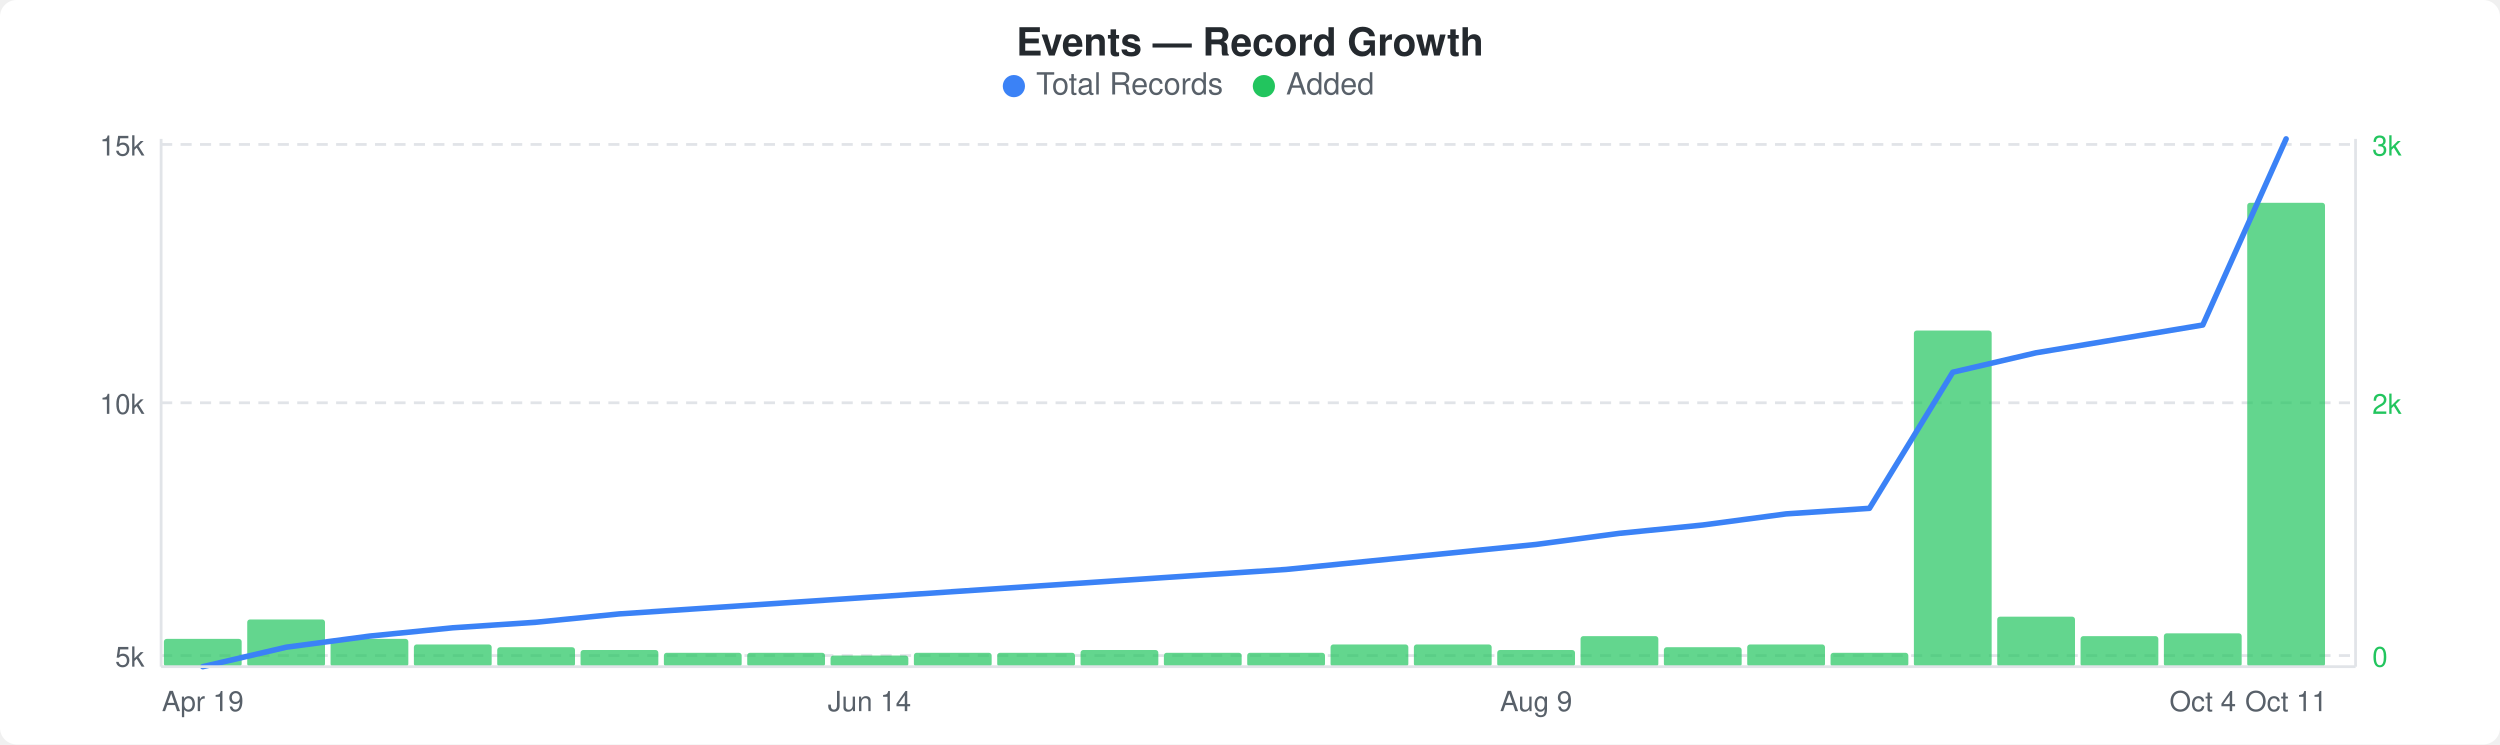
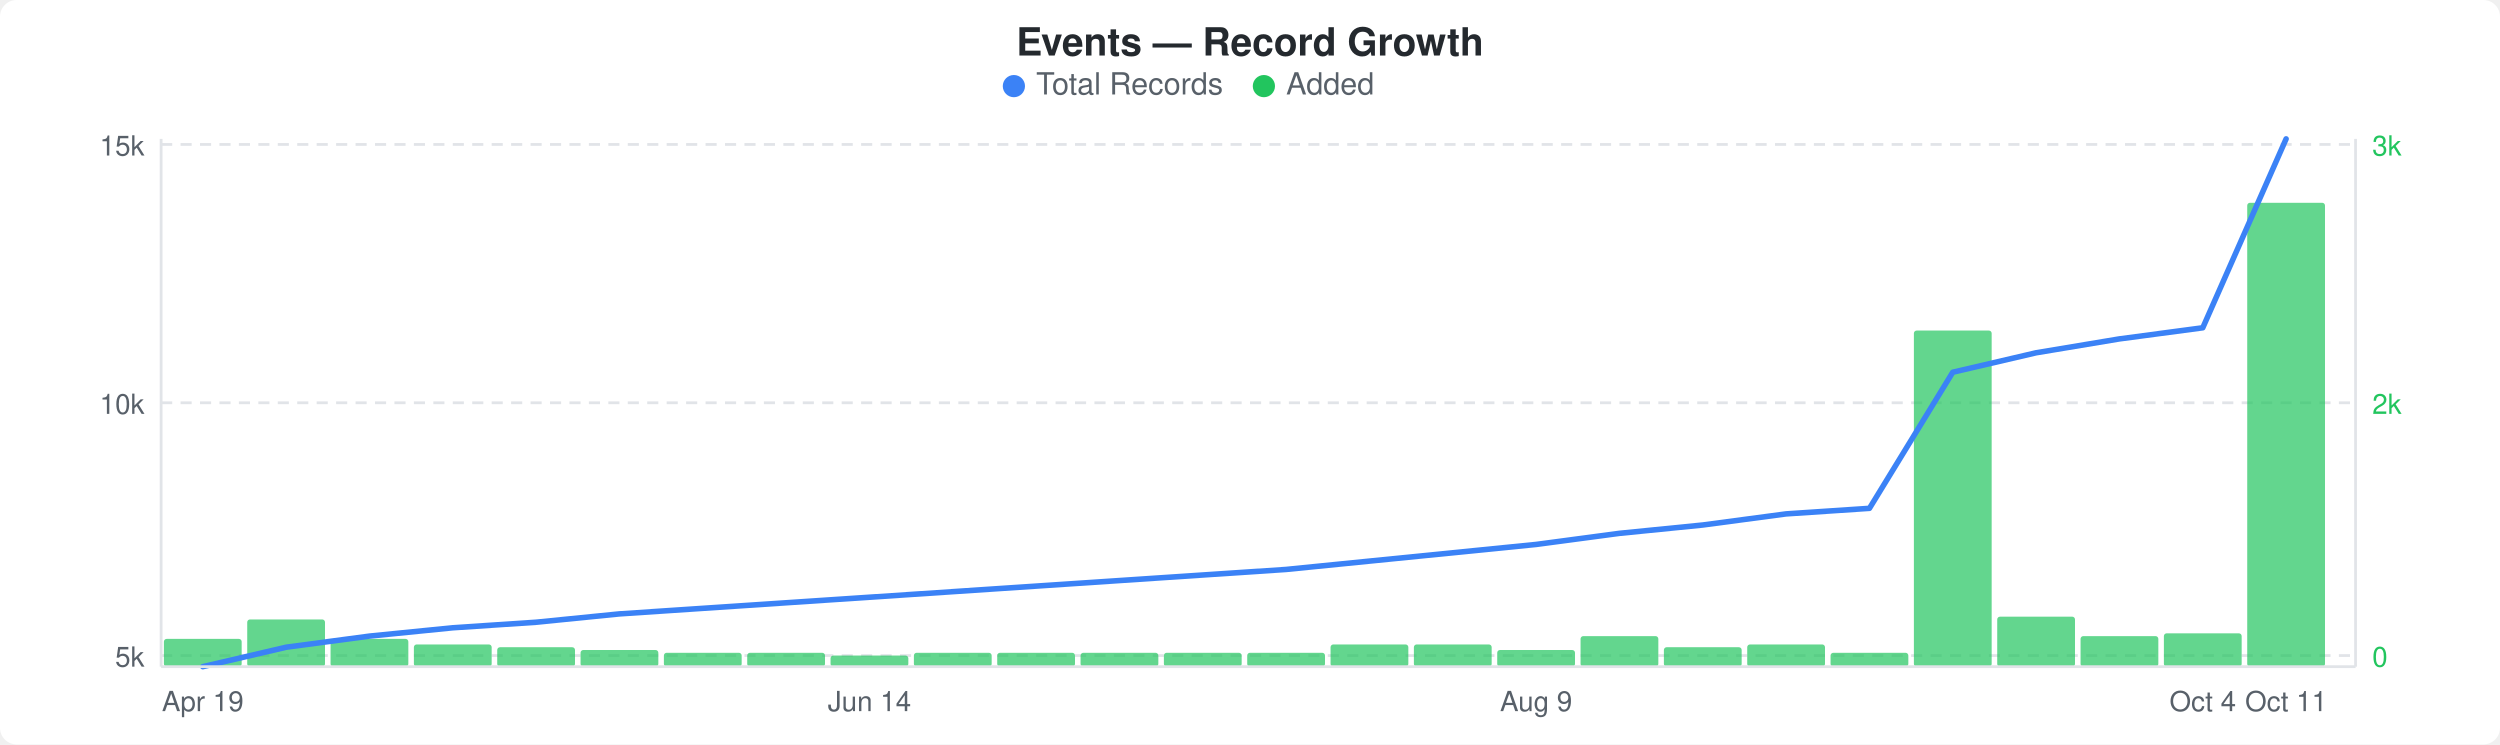
<svg xmlns="http://www.w3.org/2000/svg" width="900" height="268" viewBox="0 0 900 268">
  <rect width="900" height="268" fill="#ffffff" rx="6" ry="6" />
  <text x="450" y="20" text-anchor="middle" font-family="-apple-system, BlinkMacSystemFont, &quot;Segoe UI&quot;, Helvetica, Arial, sans-serif" font-size="14" font-weight="600" fill="#24292e">Events — Record Growth</text>
  <circle cx="365" cy="31" r="4" fill="#3b82f6" />
  <text x="373" y="34" font-family="-apple-system, BlinkMacSystemFont, &quot;Segoe UI&quot;, Helvetica, Arial, sans-serif" font-size="11" fill="#586069">Total Records</text>
  <circle cx="455" cy="31" r="4" fill="#22c55e" />
  <text x="463" y="34" font-family="-apple-system, BlinkMacSystemFont, &quot;Segoe UI&quot;, Helvetica, Arial, sans-serif" font-size="11" fill="#586069">Added</text>
  <line x1="58" y1="52" x2="848" y2="52" stroke="#e1e4e8" stroke-width="1" stroke-dasharray="4,3" />
  <line x1="58" y1="145" x2="848" y2="145" stroke="#e1e4e8" stroke-width="1" stroke-dasharray="4,3" />
  <line x1="58" y1="236" x2="848" y2="236" stroke="#e1e4e8" stroke-width="1" stroke-dasharray="4,3" />
  <rect x="59" y="230" width="28" height="10" rx="1" fill="#22c55eb3" />
  <rect x="89" y="223" width="28" height="17" rx="1" fill="#22c55eb3" />
  <rect x="119" y="230" width="28" height="10" rx="1" fill="#22c55eb3" />
  <rect x="149" y="232" width="28" height="8" rx="1" fill="#22c55eb3" />
  <rect x="179" y="233" width="28" height="7" rx="1" fill="#22c55eb3" />
  <rect x="209" y="234" width="28" height="6" rx="1" fill="#22c55eb3" />
  <rect x="239" y="235" width="28" height="5" rx="1" fill="#22c55eb3" />
  <rect x="269" y="235" width="28" height="5" rx="1" fill="#22c55eb3" />
  <rect x="299" y="236" width="28" height="4" rx="1" fill="#22c55eb3" />
  <rect x="329" y="235" width="28" height="5" rx="1" fill="#22c55eb3" />
  <rect x="359" y="235" width="28" height="5" rx="1" fill="#22c55eb3" />
-   <rect x="389" y="234" width="28" height="6" rx="1" fill="#22c55eb3" />
+   <rect x="389" y="235" width="28" height="5" rx="1" fill="#22c55eb3" />
  <rect x="419" y="235" width="28" height="5" rx="1" fill="#22c55eb3" />
  <rect x="449" y="235" width="28" height="5" rx="1" fill="#22c55eb3" />
  <rect x="479" y="232" width="28" height="8" rx="1" fill="#22c55eb3" />
  <rect x="509" y="232" width="28" height="8" rx="1" fill="#22c55eb3" />
  <rect x="539" y="234" width="28" height="6" rx="1" fill="#22c55eb3" />
  <rect x="569" y="229" width="28" height="11" rx="1" fill="#22c55eb3" />
  <rect x="599" y="233" width="28" height="7" rx="1" fill="#22c55eb3" />
  <rect x="629" y="232" width="28" height="8" rx="1" fill="#22c55eb3" />
  <rect x="659" y="235" width="28" height="5" rx="1" fill="#22c55eb3" />
  <rect x="689" y="119" width="28" height="121" rx="1" fill="#22c55eb3" />
  <rect x="719" y="222" width="28" height="18" rx="1" fill="#22c55eb3" />
  <rect x="749" y="229" width="28" height="11" rx="1" fill="#22c55eb3" />
  <rect x="779" y="228" width="28" height="12" rx="1" fill="#22c55eb3" />
  <rect x="809" y="73" width="28" height="167" rx="1" fill="#22c55eb3" />
-   <polyline points="73,240 103,233 133,229 163,226 193,224 223,221 253,219 283,217 313,215 343,213 373,211 403,209 433,207 463,205 493,202 523,199 553,196 583,192 613,189 643,185 673,183 703,134 733,127 763,122 793,117 823,50" fill="none" stroke="#3b82f6" stroke-width="2" stroke-linejoin="round" stroke-linecap="round" />
+   <polyline points="73,240 103,233 133,229 163,226 193,224 223,221 253,219 283,217 313,215 343,213 373,211 403,209 433,207 463,205 493,202 523,199 553,196 583,192 613,189 643,185 673,183 703,134 733,127 763,122 793,118 823,50" fill="none" stroke="#3b82f6" stroke-width="2" stroke-linejoin="round" stroke-linecap="round" />
  <text x="52" y="56" text-anchor="end" font-family="-apple-system, BlinkMacSystemFont, &quot;Segoe UI&quot;, Helvetica, Arial, sans-serif" font-size="10" fill="#586069">15k</text>
  <text x="52" y="149" text-anchor="end" font-family="-apple-system, BlinkMacSystemFont, &quot;Segoe UI&quot;, Helvetica, Arial, sans-serif" font-size="10" fill="#586069">10k</text>
  <text x="52" y="240" text-anchor="end" font-family="-apple-system, BlinkMacSystemFont, &quot;Segoe UI&quot;, Helvetica, Arial, sans-serif" font-size="10" fill="#586069">5k</text>
  <text x="854" y="56" text-anchor="start" font-family="-apple-system, BlinkMacSystemFont, &quot;Segoe UI&quot;, Helvetica, Arial, sans-serif" font-size="10" fill="#22c55e">3k</text>
  <text x="854" y="149" text-anchor="start" font-family="-apple-system, BlinkMacSystemFont, &quot;Segoe UI&quot;, Helvetica, Arial, sans-serif" font-size="10" fill="#22c55e">2k</text>
  <text x="854" y="240" text-anchor="start" font-family="-apple-system, BlinkMacSystemFont, &quot;Segoe UI&quot;, Helvetica, Arial, sans-serif" font-size="10" fill="#22c55e">0</text>
  <line x1="58" y1="50" x2="58" y2="240" stroke="#e1e4e8" stroke-width="1" />
  <line x1="58" y1="240" x2="848" y2="240" stroke="#e1e4e8" stroke-width="1" />
  <line x1="848" y1="50" x2="848" y2="240" stroke="#e1e4e8" stroke-width="1" />
  <text x="73" y="256" text-anchor="middle" font-family="-apple-system, BlinkMacSystemFont, &quot;Segoe UI&quot;, Helvetica, Arial, sans-serif" font-size="10" fill="#586069">Apr 19</text>
  <text x="313" y="256" text-anchor="middle" font-family="-apple-system, BlinkMacSystemFont, &quot;Segoe UI&quot;, Helvetica, Arial, sans-serif" font-size="10" fill="#586069">Jun 14</text>
  <text x="553" y="256" text-anchor="middle" font-family="-apple-system, BlinkMacSystemFont, &quot;Segoe UI&quot;, Helvetica, Arial, sans-serif" font-size="10" fill="#586069">Aug 9</text>
  <text x="793" y="256" text-anchor="middle" font-family="-apple-system, BlinkMacSystemFont, &quot;Segoe UI&quot;, Helvetica, Arial, sans-serif" font-size="10" fill="#586069">Oct 4</text>
  <text x="823" y="256" text-anchor="middle" font-family="-apple-system, BlinkMacSystemFont, &quot;Segoe UI&quot;, Helvetica, Arial, sans-serif" font-size="10" fill="#586069">Oct 11</text>
</svg>
